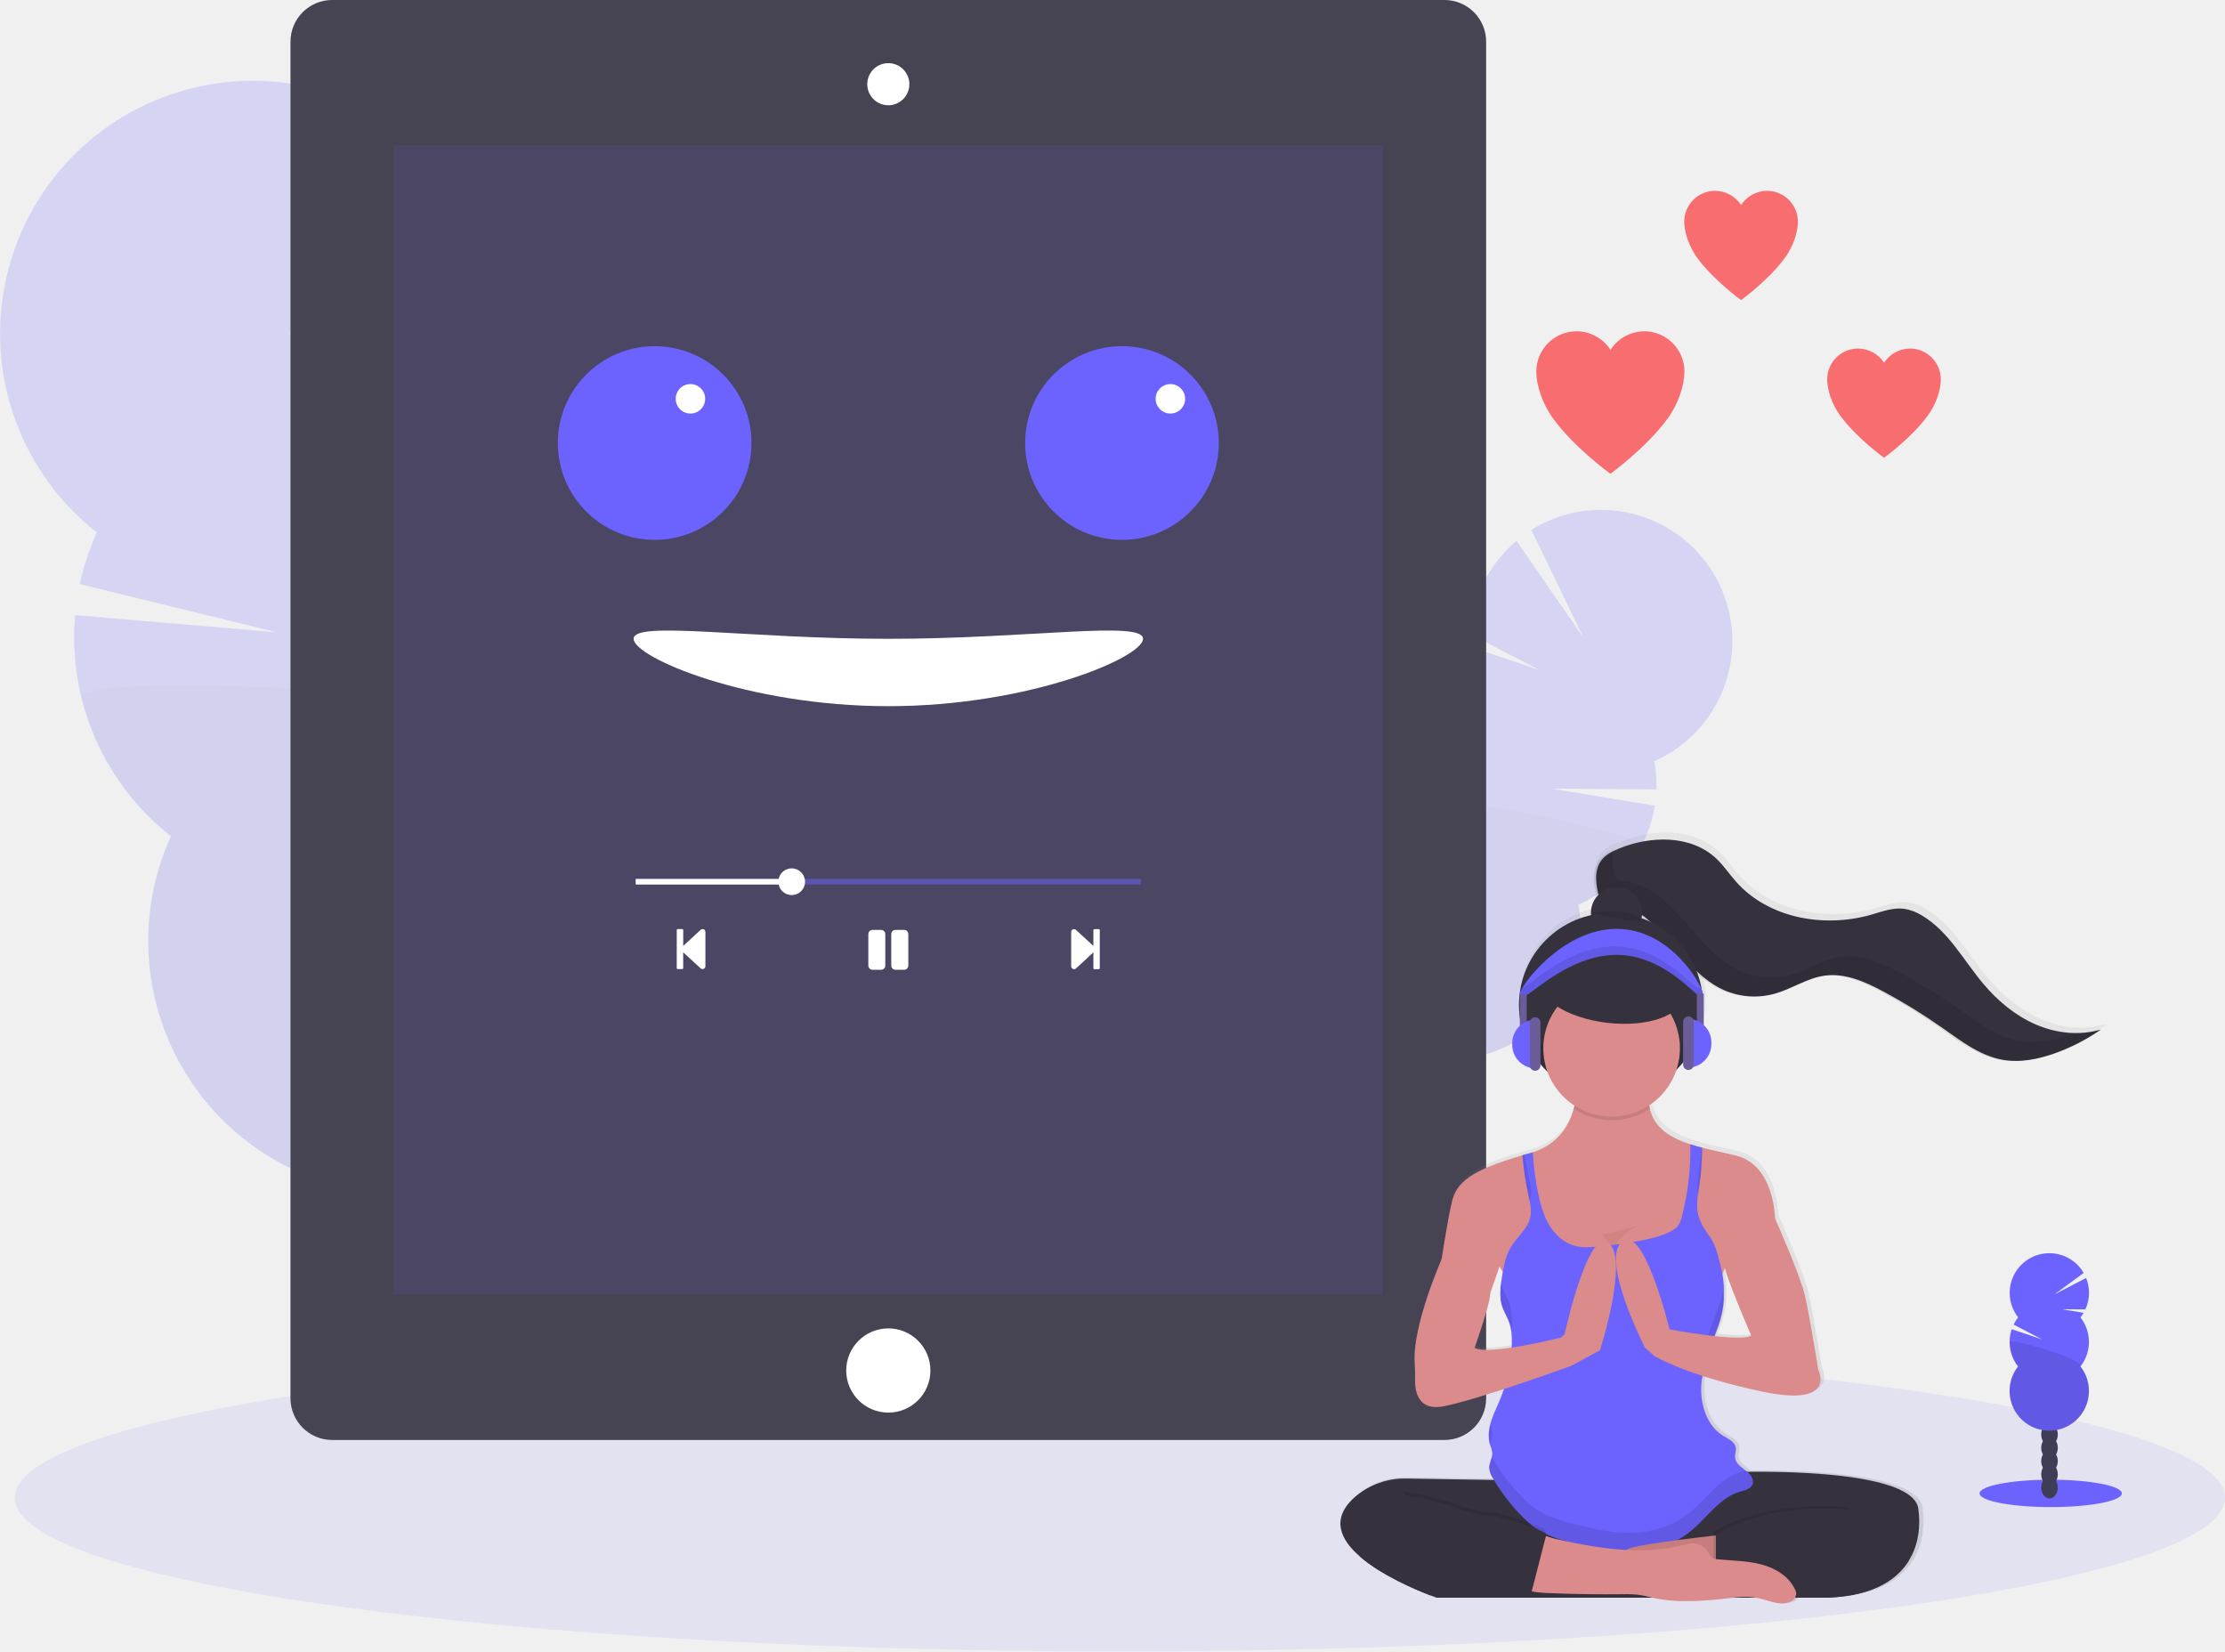
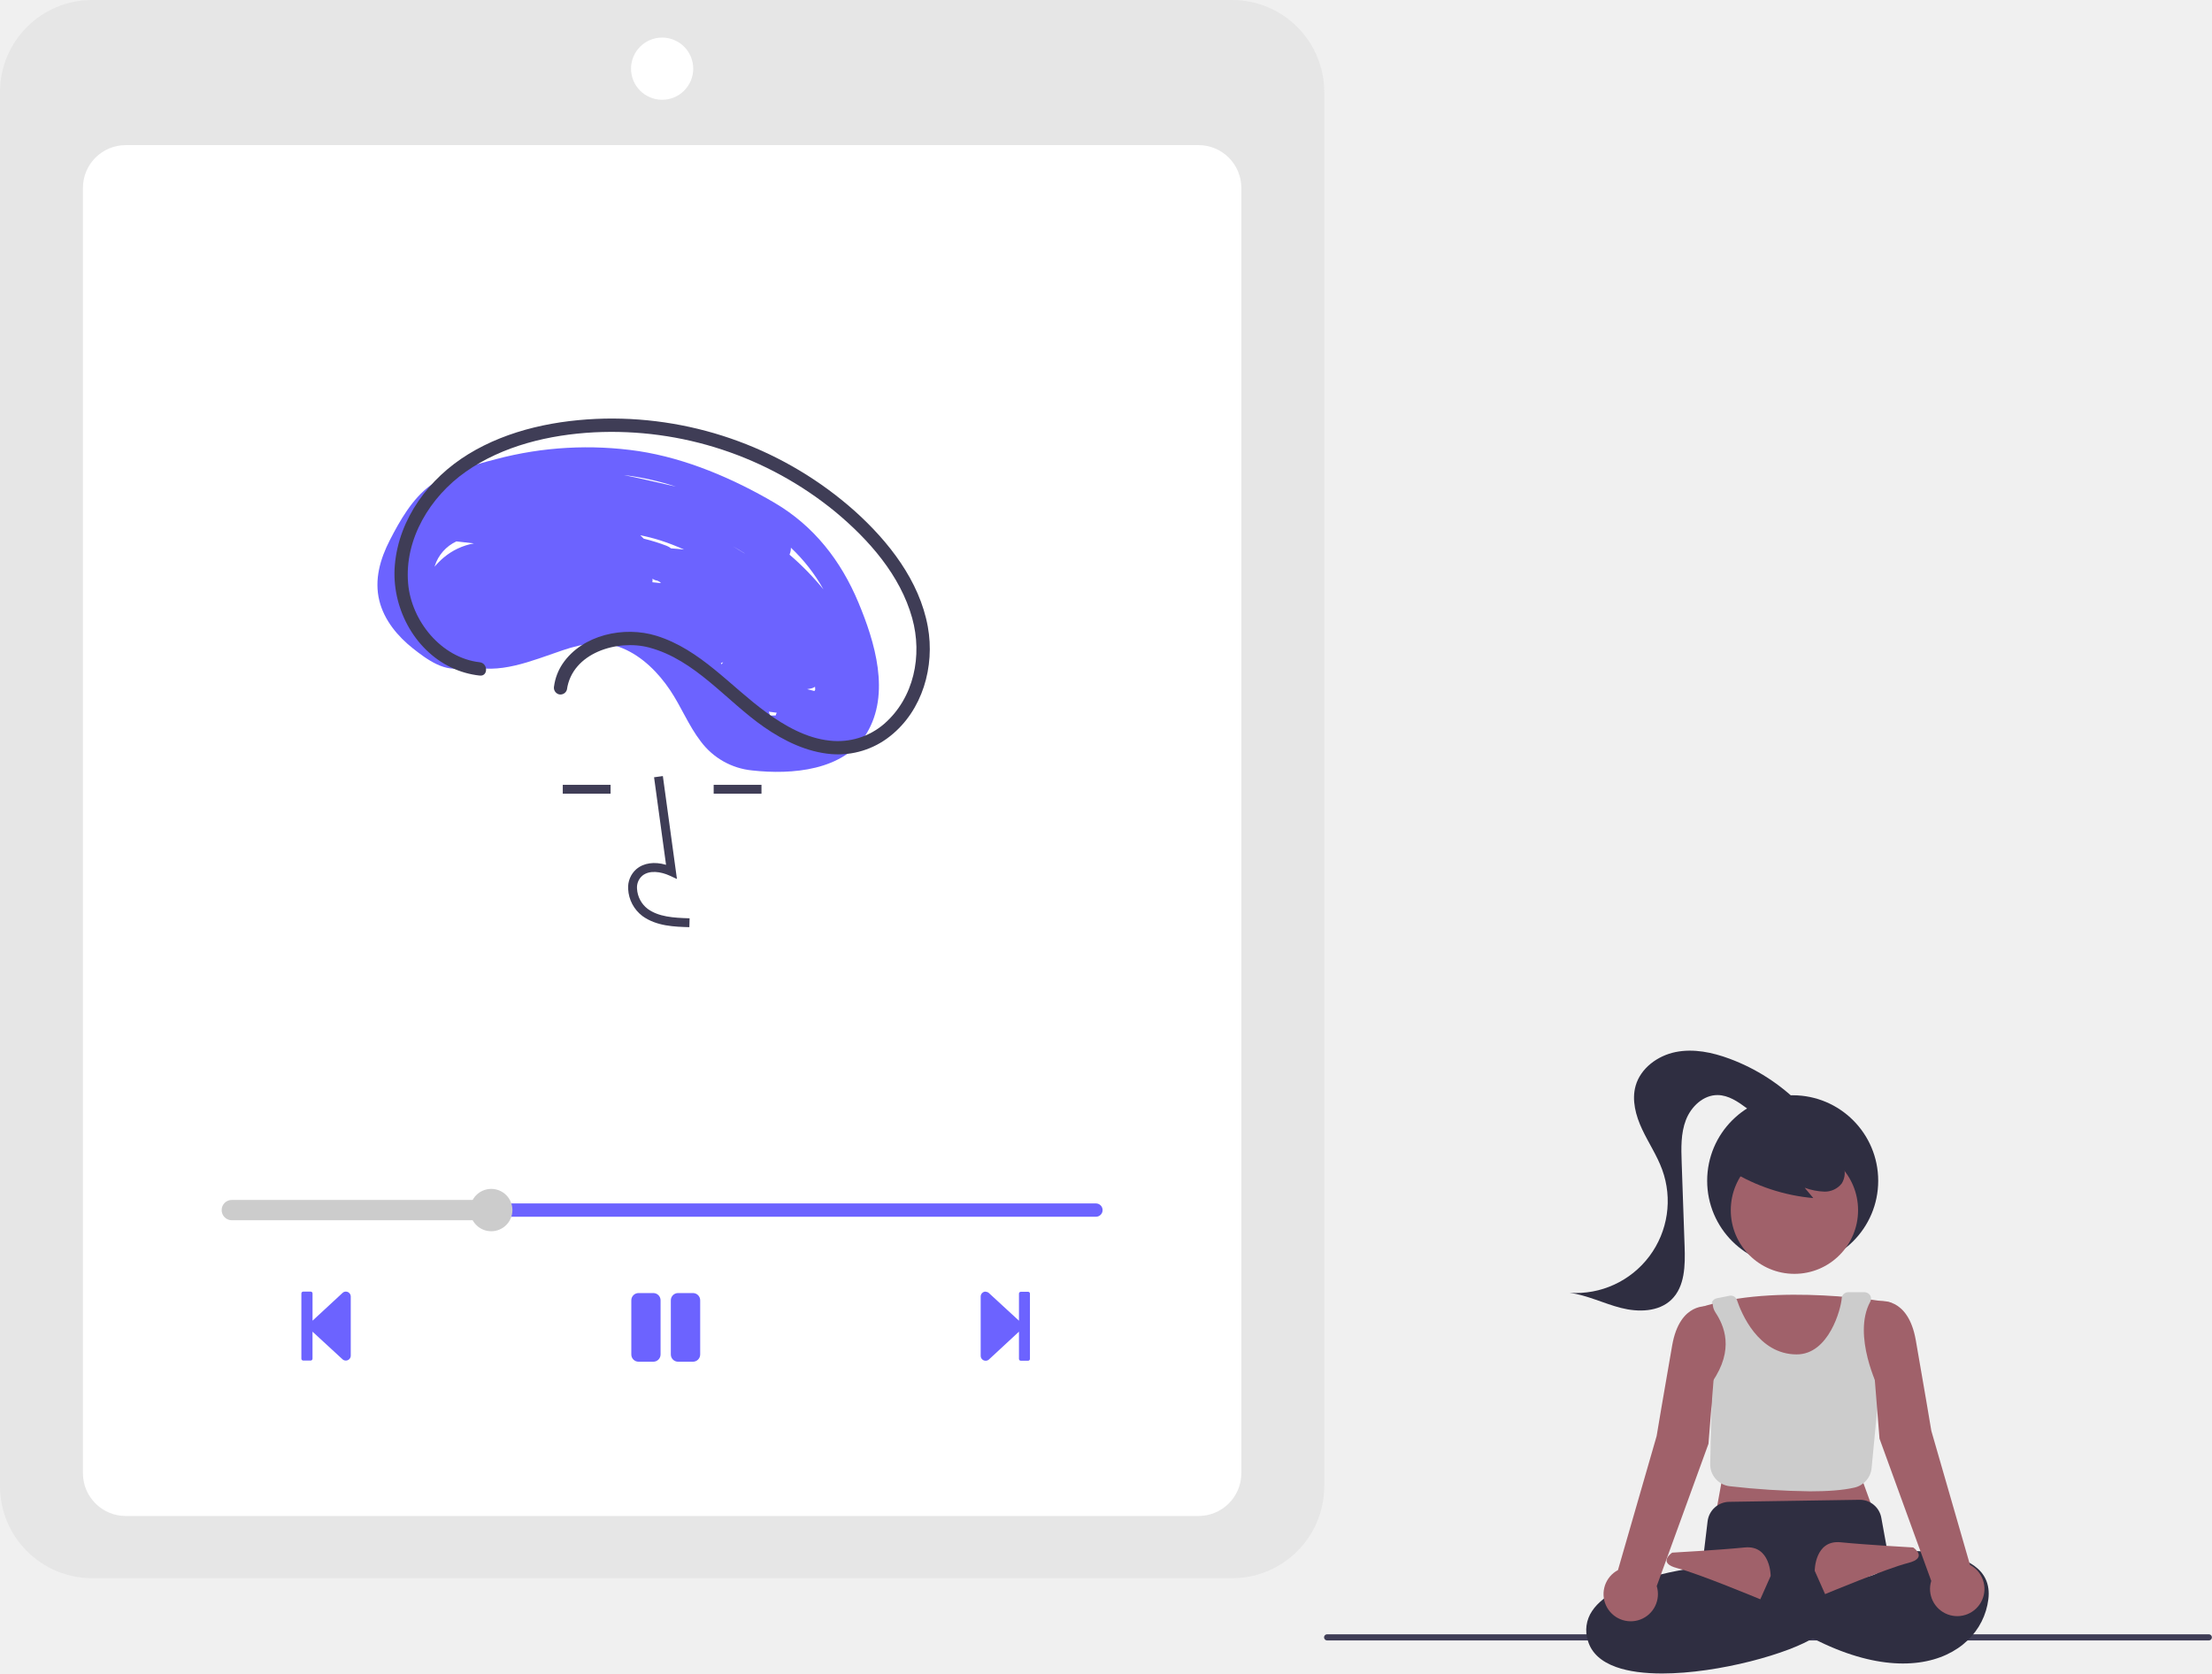
- <svg xmlns="http://www.w3.org/2000/svg" id="bea18b66-86ba-42fe-9190-76147bd64da7" data-name="Layer 1" width="1057" height="784.44" viewBox="0 0 1057 784.44">
-   <defs>
-     <linearGradient id="e9b7614d-2d40-4533-bad7-5d0811b316bd" x1="890.27" y1="819.43" x2="890.27" y2="453.22" gradientUnits="userSpaceOnUse">
-       <stop offset="0" stop-color="gray" stop-opacity="0.25" />
-       <stop offset="0.54" stop-color="gray" stop-opacity="0.12" />
-       <stop offset="1" stop-color="gray" stop-opacity="0.1" />
-     </linearGradient>
-   </defs>
-   <g opacity="0.2">
-     <path d="M719.61,602a23.27,23.27,0,0,1-2.11,3.25Q707,597.9,696.12,590.78l.47-.93a20.53,20.53,0,0,1,7.27-7.92c4-2.46,8.51-3,12.22-1s5.78,6,6,10.67A20.6,20.6,0,0,1,719.61,602Z" transform="translate(-71.5 -57.78)" fill="#3f3d56" />
-     <ellipse cx="717.85" cy="577.53" rx="17.05" ry="13.02" transform="translate(-200 883.82) rotate(-62.09)" fill="#3f3d56" />
-     <ellipse cx="727.6" cy="559.12" rx="17.05" ry="13.02" transform="translate(-178.54 882.64) rotate(-62.09)" fill="#3f3d56" />
-     <ellipse cx="737.35" cy="540.71" rx="17.05" ry="13.02" transform="translate(-157.08 881.47) rotate(-62.09)" fill="#3f3d56" />
-     <ellipse cx="747.1" cy="522.3" rx="17.05" ry="13.02" transform="translate(-135.63 880.29) rotate(-62.09)" fill="#3f3d56" />
-     <path d="M770.75,373.5a61.7,61.7,0,0,1-1-8.58L802.67,376l-32.83-17.08a62.45,62.45,0,0,1,22.08-44.23l31.81,46L799,309.49a62.37,62.37,0,1,1,58.36,109.89,62.4,62.4,0,0,1,1,13.39l-50-.4,49.28,8.12a62.37,62.37,0,0,1-36.29,47.05,62.37,62.37,0,1,1-86.65-45.89,62.39,62.39,0,0,1,36.1-68.15Z" transform="translate(-71.5 -57.78)" fill="#6c63ff" />
-     <path d="M851.14,459.71a62.14,62.14,0,0,1-29.84,27.83,62.37,62.37,0,1,1-86.65-45.89C732.23,428.36,854.42,453.52,851.14,459.71Z" transform="translate(-71.5 -57.78)" opacity="0.1" />
-   </g>
-   <g opacity="0.2">
-     <path d="M288.48,716.67a43.27,43.27,0,0,0,2.39,7.05q23.11-8.85,46.75-17c-.14-.64-.28-1.3-.44-2a39.53,39.53,0,0,0-9.83-18.22c-6.29-6.48-14.45-9.64-22.3-7.72s-13.63,8.47-16.24,17.09A39.55,39.55,0,0,0,288.48,716.67Z" transform="translate(-71.5 -57.78)" fill="#3f3d56" />
-     <ellipse cx="303.33" cy="671.75" rx="25.07" ry="32.81" transform="translate(-222.12 33.29) rotate(-13.72)" fill="#3f3d56" />
-     <ellipse cx="293.82" cy="632.78" rx="25.07" ry="32.81" transform="translate(-213.16 29.93) rotate(-13.72)" fill="#3f3d56" />
-     <ellipse cx="284.31" cy="593.82" rx="25.07" ry="32.81" transform="translate(-204.19 26.56) rotate(-13.72)" fill="#3f3d56" />
-     <ellipse cx="274.8" cy="554.86" rx="25.07" ry="32.81" transform="translate(-195.22 23.2) rotate(-13.72)" fill="#3f3d56" />
-     <path d="M300.88,266a118.65,118.65,0,0,0,5.81-15.56l-66.55,5.11,69.33-16.38a120.32,120.32,0,0,0-20.33-93L208.05,217l70.26-83.83A120.07,120.07,0,1,0,117.52,310.72a119.33,119.33,0,0,0-8.11,24.52L203,358.12,107.18,350A120.14,120.14,0,0,0,152.72,455a120.07,120.07,0,1,0,183.37-44.75A120.08,120.08,0,0,0,300.88,266Z" transform="translate(-71.5 -57.78)" fill="#6c63ff" />
-     <path d="M110.16,388.94a119.51,119.51,0,0,0,42.56,66,120.07,120.07,0,1,0,183.37-44.75C346.88,386.55,107,375.85,110.16,388.94Z" transform="translate(-71.5 -57.78)" opacity="0.1" />
-   </g>
-   <ellipse cx="532" cy="711.44" rx="525" ry="73" fill="#6c63ff" opacity="0.1" />
-   <rect x="138" width="568" height="684" rx="19.8" fill="#464353" />
-   <rect x="187" y="69" width="470" height="546" fill="#6c63ff" opacity="0.1" />
-   <circle cx="422" cy="651" r="20" fill="#fff" />
-   <circle cx="422" cy="40" r="9.5" fill="#fff" />
-   <path d="M493.5,88.78a9,9,0,1,1-9,9,9,9,0,0,1,9-9m0-1a10,10,0,1,0,10,10,10,10,0,0,0-10-10Z" transform="translate(-71.5 -57.78)" fill="#fff" />
-   <path d="M393.5,517.67V499.6h2.06v8.67l9.16-8.48a.79.79,0,0,1,.52-.19.86.86,0,0,1,.87.87V516.8a.86.86,0,0,1-.87.87.8.8,0,0,1-.54-.21l-9.14-8.41v8.62Z" transform="translate(-71.5 -57.78)" fill="#fff" />
-   <path d="M405.24,500.09a.36.36,0,0,1,.37.37V516.8a.37.37,0,0,1-.58.29l-8.3-7.63-.87-.81.88-.8,8.29-7.68a.37.37,0,0,1,.21-.08m-10.18,0v17.07H394V500.09h1.07m10.18-1a1.33,1.33,0,0,0-.86.32l-8.32,7.7V499.6a.51.51,0,0,0-.51-.51H393.5a.51.51,0,0,0-.51.51v18a.51.51,0,0,0,.51.51h2.05a.51.51,0,0,0,.51-.51v-7.46l8.32,7.66a1.32,1.32,0,0,0,.86.31,1.35,1.35,0,0,0,1.37-1.36V500.46a1.36,1.36,0,0,0-1.37-1.37Z" transform="translate(-71.5 -57.78)" fill="#fff" />
-   <path d="M591.46,517.67V509l-9.16,8.48a.82.82,0,0,1-.53.19.86.86,0,0,1-.6-.25.82.82,0,0,1-.27-.62V500.46a.87.87,0,0,1,1.42-.67l9.14,8.42V499.6h2l0,18.06,0,0Z" transform="translate(-71.5 -57.78)" fill="#fff" />
-   <path d="M581.76,500.09a.32.32,0,0,1,.21.08l8.3,7.63.87.8-.87.81-8.3,7.68a.31.31,0,0,1-.21.07.36.36,0,0,1-.37-.36V500.46a.37.37,0,0,1,.37-.37m11.26,0v17.07H592V500.09H593m-11.26-1a1.36,1.36,0,0,0-1.37,1.37V516.8a1.36,1.36,0,0,0,1.37,1.36,1.33,1.33,0,0,0,.87-.31l8.32-7.71v7.51a.51.51,0,0,0,.51.51h2a.51.51,0,0,0,.52-.51v-18a.51.51,0,0,0-.52-.51h-2a.51.51,0,0,0-.51.51v7.47l-8.32-7.66a1.34,1.34,0,0,0-.87-.32Z" transform="translate(-71.5 -57.78)" fill="#fff" />
-   <path d="M496.9,518a1.54,1.54,0,0,1-1.54-1.54V501.5A1.54,1.54,0,0,1,496.9,500H501a1.54,1.54,0,0,1,1.54,1.54v14.93A1.54,1.54,0,0,1,501,518ZM486,518a1.54,1.54,0,0,1-1.54-1.54V501.5A1.54,1.54,0,0,1,486,500h4.07a1.54,1.54,0,0,1,1.54,1.54v14.93a1.54,1.54,0,0,1-1.54,1.54Z" transform="translate(-71.5 -57.78)" fill="#fff" />
-   <path d="M501,500.46a1,1,0,0,1,1,1v14.94a1,1,0,0,1-1,1H496.9a1,1,0,0,1-1-1V501.49a1,1,0,0,1,1-1H501m-10.86,0a1,1,0,0,1,1,1v14.94a1,1,0,0,1-1,1H486a1,1,0,0,1-1-1V501.49a1,1,0,0,1,1-1h4.07m10.86-1H496.9a2,2,0,0,0-2,2v14.94a2,2,0,0,0,2,2H501a2,2,0,0,0,2-2V501.49a2,2,0,0,0-2-2Zm-10.86,0H486a2,2,0,0,0-2,2v14.94a2,2,0,0,0,2,2h4.07a2,2,0,0,0,2-2V501.49a2,2,0,0,0-2-2Z" transform="translate(-71.5 -57.78)" fill="#fff" />
-   <rect x="302" y="417.49" width="240" height="2.67" fill="#6c63ff" opacity="0.5" />
-   <path d="M447.61,482.44a5.84,5.84,0,1,1,5.83-5.84A5.84,5.84,0,0,1,447.61,482.44Z" transform="translate(-71.5 -57.78)" fill="#fff" />
-   <path d="M447.61,471.27a5.34,5.34,0,1,1-5.33,5.33,5.33,5.33,0,0,1,5.33-5.33m0-1a6.34,6.34,0,1,0,6.33,6.33,6.33,6.33,0,0,0-6.33-6.33Z" transform="translate(-71.5 -57.78)" fill="#fff" />
-   <rect x="302.5" y="417.99" width="73.11" height="1.67" fill="#fff" />
-   <path d="M446.61,476.27v.67H374.5v-.67h72.11m1-1H373.5v2.67h74.11v-2.67Z" transform="translate(-71.5 -57.78)" fill="#fff" />
-   <circle cx="311" cy="210.44" r="46" fill="#6c63ff" />
-   <circle cx="533" cy="210.44" r="46" fill="#6c63ff" />
-   <circle cx="328" cy="189.44" r="7" fill="#fff" />
-   <circle cx="556" cy="189.44" r="7" fill="#fff" />
-   <path d="M614.5,361.22c0,8.83-54.17,32-121,32s-121-23.17-121-32,54.17,0,121,0S614.5,352.38,614.5,361.22Z" transform="translate(-71.5 -57.78)" fill="#fff" />
-   <path d="M852.81,215.15h-.17a19.23,19.23,0,0,0-16.07,8.8,19.25,19.25,0,0,0-16.07-8.8h-.17a19.12,19.12,0,0,0-19,19.12c0,6.26,2.74,15.14,8.09,22.45,10.18,13.92,27.1,26.1,27.1,26.1s16.92-12.18,27.1-26.1c5.35-7.31,8.09-16.19,8.09-22.45A19.13,19.13,0,0,0,852.81,215.15Z" transform="translate(-71.5 -57.78)" fill="#f86d70" />
-   <path d="M911.07,148.42h-.13a14.78,14.78,0,0,0-12.33,6.75,14.78,14.78,0,0,0-12.33-6.75h-.13a14.68,14.68,0,0,0-14.54,14.67c0,4.8,2.11,11.62,6.21,17.22,7.81,10.68,20.79,20,20.79,20s13-9.35,20.79-20c4.1-5.6,6.2-12.42,6.2-17.22A14.68,14.68,0,0,0,911.07,148.42Z" transform="translate(-71.5 -57.78)" fill="#f86d70" />
-   <path d="M979,223.34h-.13a14.76,14.76,0,0,0-12.32,6.75,14.79,14.79,0,0,0-12.33-6.75h-.13A14.68,14.68,0,0,0,939.51,238c0,4.8,2.1,11.61,6.2,17.22,7.82,10.68,20.8,20,20.8,20s13-9.35,20.79-20c4.1-5.61,6.2-12.42,6.2-17.22A14.68,14.68,0,0,0,979,223.34Z" transform="translate(-71.5 -57.78)" fill="#f86d70" />
-   <path d="M1070.33,544.82l.79-.54a40.58,40.58,0,0,1-11.26,1.7,49.32,49.32,0,0,1-18.82-4.1c-9.79-4.23-18.19-11.28-25.06-19.45-9.5-11.3-16.68-25.22-29.35-32.77a22.81,22.81,0,0,0-8.57-3.24c-5.36-.69-10.63,1.35-15.83,2.84-22.47,6.46-49.08,1.73-64.58-15.8-3.28-3.7-6-7.88-9.64-11.26-12-11.2-31.16-10.91-46.34-4.69-.92.37-1.83.78-2.72,1.22a6.23,6.23,0,0,1,.15-.62,17.45,17.45,0,0,0-7.14,5.14c-2.82,3.77-2.82,8.66-2.07,13.11a13.92,13.92,0,0,0,1.14,4.15,12.25,12.25,0,0,0-2.89,7.91c0,.36,0,.71.05,1.06A44.12,44.12,0,0,0,794,527.59c0-.1,0-.2,0-.29a44.91,44.91,0,0,0-.25,4.67c0,.1,0,.2,0,.3s0,.19,0,.29a44,44,0,0,0,13.61,31.88,32.81,32.81,0,0,0,13,16.37c-.12.5-.24,1-.38,1.51-2.27,8.24-7.57,16.94-19.46,20.8-.5.17-1,.32-1.54.47l-2.46.69-1,.3c-24.58,7.13-31.61,12.89-33.84,22.39-1.84,7.82-4,21.8-4.89,27.4-1.78,4.12-13.88,32.75-12.92,49.3.16,2.85.24,5.7.19,8.56-.11,5.79,1.55,15.12,13.83,12.66,7-1.4,18-4.75,28.84-8.28q-.95,2.91-2.14,5.73c-1.61,3.81-3.56,7.78-4.57,11.78h0l0,.11-.12.49c0,.1,0,.19,0,.29s-.07.34-.11.51,0,.09,0,.14a1.29,1.29,0,0,1,0,.19c0,.22-.07.43-.1.65s-.08.57-.11.86h0c0,.18,0,.36,0,.54a2.46,2.46,0,0,1,0,.26s0,.06,0,.08v.09c0,.15,0,.31,0,.46s0,.18,0,.26,0,.27,0,.41a2.71,2.71,0,0,1,0,.29c0,.26,0,.52.05.78,0,0,0,.07,0,.1s0,.33.06.49,0,.26,0,.39,0,.12,0,.18l.09.46c0,.11,0,.23.07.34l.12.47v0h0c0,.15.08.29.13.44a16.27,16.27,0,0,1,1.06,3.72,6.52,6.52,0,0,1-.23,2.11h0l-.15.54a.56.56,0,0,1,0,.12c-.11.38-.24.76-.37,1.14-.07.21-.14.42-.2.63,0,.06,0,.12-.07.19v0l-.06.2-.06.21,0,.09-.15.61c0,.06,0,.11,0,.18h0a1.85,1.85,0,0,0,0,.23l0,.15a2.89,2.89,0,0,0,0,.29v0a1.11,1.11,0,0,1,0,.19v.09a4.7,4.7,0,0,0,0,.53,10.23,10.23,0,0,0,1.67,4.55c.19.33.4.65.59,1l-42-.69a36.2,36.2,0,0,0-24.25,8.62c-12.07,10.4-7.42,20.54,2.16,28.83,10.4,9,26.62,15.85,33.46,18.48,2,.79,3.22,1.2,3.22,1.2h103l1.53.35a71,71,0,0,0,14.27,1.23,149.08,149.08,0,0,0,17.42-1c1.74-.2,3.5-.43,5.26-.62H907.2l1,.19c5.11,1.09,10.45,3.9,15.24,1.81a5.5,5.5,0,0,0,2.44-2h12.29c22.77,0,35.84-7.53,42.21-17.87,4.57-7.41,5.69-16.26,4.47-24.8-2.48-17.37-63.41-17.89-81.75-17.65-.26-.24-.53-.46-.8-.67l0,0c-2.11-1.66-4.66-3.39-4.93-6.08-.15-1.61.59-3.22.34-4.82-.45-2.78-3.52-4.13-5.91-5.6-8.17-5-11.34-15.61-10.54-25.15.06-.61.12-1.23.2-1.84h0c.06-.48.14-.95.21-1.42a1.87,1.87,0,0,1,0-.25s0-.06,0-.09a279.81,279.81,0,0,0,28.46,7.47c36.18,7.6,26.84-10.53,26.84-10.53s-4.08-25.72-6.42-35.66-14-36.24-14-36.24l-.3-.69c-.09-3.23-1.35-25.67-18.66-30-5.16-1.3-10.72-2.38-16.07-3.76l-.38-.11c-1.79-.46-3.55-1-5.26-1.52-9.48-3.07-17.36-7.75-19.49-17.19-.11-.51-.21-1-.29-1.57a32.78,32.78,0,0,0,13-17,44,44,0,0,0,12.74-31,2.71,2.71,0,0,0,0-.29c0-.1,0-.2,0-.3a42.31,42.31,0,0,0-.25-4.67l0,.29a44,44,0,0,0-2.24-9.77,46,46,0,0,0,11.16,7.44A36,36,0,0,0,906,528.44a35.5,35.5,0,0,0,10.2-1.32c8.13-2.31,15.41-7.47,23.78-8.64a28.71,28.71,0,0,1,3.19-.24c8.33.17,16.47,3.93,23.93,8a276.12,276.12,0,0,1,28.06,17.36c8.87,6.25,17.81,13.22,28.47,15.22a36.27,36.27,0,0,0,7.2.59,55.9,55.9,0,0,0,19.63-3.76,93.25,93.25,0,0,0,21.79-11.32C1071.64,544.48,1071,544.66,1070.33,544.82Zm-216-53.16c-.63-.26-1.28-.51-1.93-.74q.08-.39.12-.78C853.13,490.63,853.73,491.14,854.32,491.66ZM772.41,696.83s7.37-20.61,7.41-25.74L784.38,658l1.69,2.7c-.15.9-.29,1.8-.43,2.7s-.26,1.68-.37,2.52h0c-.12.86-.22,1.71-.29,2.57v0c0,.24,0,.48-.05.72,0,.06,0,.13,0,.19l0,.62c0,.09,0,.19,0,.28s0,.31,0,.46v.32c0,.24,0,.47,0,.7a2.09,2.09,0,0,0,0,.25c0,.11,0,.23,0,.35,0,.33.05.66.08,1,0,0,0,0,0,.06s0,.1,0,.14a1,1,0,0,1,0,.17c0,.35.1.7.17,1s.16.73.25,1.1l0,.11c.88,3.25,2.81,6.11,3.86,9.31v0c.09.29.18.59.26.88l.09.36.15.62.09.45.12.66c0,.09,0,.18,0,.27,0,.32.09.64.13.95v0a39.28,39.28,0,0,1,.2,5.53c0,.57,0,1.13-.06,1.7C782.38,698,775,698.46,772.41,696.83Zm119.82-38.27c1.83,7.61,12.64,32.42,12.64,32.42-2,1.51-9.48,1.18-17.38.32.15-.38.29-.75.43-1.13l.22-.6.39-1c.24-.67.49-1.33.73-2l.45-1.32c0-.05,0-.11,0-.17.15-.46.29-.92.42-1.39.06-.18.11-.37.16-.56l0-.06.23-.89c0-.15.07-.29.11-.44l.18-.76c0-.11,0-.22.07-.34a2,2,0,0,0,0-.24c0-.13.06-.26.08-.38.07-.31.13-.63.18-.94a2.74,2.74,0,0,0,0-.28,1,1,0,0,0,0-.17c0-.22.08-.45.11-.68q.15-1,.27-1.95c0-.13,0-.26,0-.4a5.42,5.42,0,0,0,.06-.58c0-.18,0-.36,0-.54l0-.41c0-.24,0-.48.05-.72s0-.32,0-.48a.92.92,0,0,0,0-.16v0c0-.6,0-1.2,0-1.8v-.67c0-.21,0-.43,0-.64v0c0-.28,0-.55,0-.83a.25.25,0,0,0,0-.08c0-.19,0-.39,0-.58,0,0,0,0,0-.08s0-.16,0-.24c0-.48-.06-1-.1-1.45,0-.16,0-.32,0-.48a44.78,44.78,0,0,0-.64-4.44Z" transform="translate(-71.5 -57.78)" fill="url(#e9b7614d-2d40-4533-bad7-5d0811b316bd)" />
-   <path d="M914.73,636.84l-23.17,21.43-1.72,4.49-1.17,3-97.9,4.64-5.26-8.34-1.69-2.67-4.63,13.32L756,658.27s2.89-19.69,5.21-29.54c2.21-9.41,9.19-15.12,33.6-22.18l1-.31,2.44-.68c.52-.14,1-.29,1.53-.46,11.8-3.83,17.06-12.45,19.31-20.61a47.74,47.74,0,0,0,1.17-18.32s35.63-11.29,34.47,11.3a25.47,25.47,0,0,0,.52,6.88c2.12,9.35,9.94,14,19.35,17q2.55.82,5.22,1.51l.38.1c5.31,1.37,10.83,2.45,16,3.73C914.73,611.35,914.73,636.84,914.73,636.84Z" transform="translate(-71.5 -57.78)" fill="#db8b8b" />
-   <path d="M832.22,466.5c2.06-2.75,5.28-4.38,8.47-5.68,15.08-6.16,34.09-6.45,46,4.65,3.59,3.34,6.31,7.49,9.57,11.16,15.39,17.37,41.8,22.05,64.11,15.65,5.16-1.48,10.4-3.5,15.72-2.81a22.5,22.5,0,0,1,8.5,3.21c12.58,7.48,19.71,21.27,29.14,32.47,6.81,8.09,15.16,15.07,24.88,19.27s20.88,5.44,31,2.38A92.85,92.85,0,0,1,1048,558c-8.14,2.94-17,4.73-25.47,3.13-10.59-2-19.46-8.89-28.27-15.08a273.43,273.43,0,0,0-27.85-17.19c-8.69-4.68-18.3-9-28.08-7.64-8.31,1.15-15.53,6.27-23.61,8.55A36,36,0,0,1,890.29,528c-20.67-9.4-30.13-37.12-52.26-42.23-5.66-1.3-6.7.7-7.86-6.23C829.42,475.08,829.41,470.25,832.22,466.5Z" transform="translate(-71.5 -57.78)" fill="#35323e" />
-   <path d="M1055.82,549c-8.14,2.94-17,4.73-25.47,3.13-10.59-2-19.46-8.88-28.27-15.08a273.43,273.43,0,0,0-27.85-17.19c-8.69-4.68-18.3-9-28.08-7.64-8.31,1.15-15.53,6.27-23.61,8.56A36,36,0,0,1,898.11,519c-20.67-9.4-30.13-37.12-52.26-42.22-5.66-1.31-6.7.69-7.87-6.24a21.15,21.15,0,0,1,.16-9.1,17.33,17.33,0,0,0-7.08,5.1c-2.81,3.74-2.8,8.57-2,13,1.17,6.93,2.2,4.93,7.86,6.23,22.13,5.11,31.59,32.83,52.26,42.23a36,36,0,0,0,24.43,1.84c8.08-2.28,15.3-7.4,23.61-8.55,9.78-1.36,19.39,3,28.08,7.64a274.67,274.67,0,0,1,27.86,17.19c8.81,6.19,17.68,13.1,28.26,15.08,8.51,1.6,17.33-.19,25.47-3.13a92.85,92.85,0,0,0,21.64-11.22,40.51,40.51,0,0,1-11.2,1.68Z" transform="translate(-71.5 -57.78)" opacity="0.1" />
-   <circle cx="765.32" cy="477.4" r="43.73" fill="#35323e" />
-   <path d="M836.82,569.07A43.74,43.74,0,0,1,793.34,530a44.29,44.29,0,0,0-.25,4.63,43.74,43.74,0,1,0,87.47,0,44.29,44.29,0,0,0-.25-4.63A43.74,43.74,0,0,1,836.82,569.07Z" transform="translate(-71.5 -57.78)" opacity="0.1" />
-   <path d="M855.3,584.35a32.47,32.47,0,0,1-36.16.14,47.74,47.74,0,0,0,1.17-18.32s35.63-11.29,34.47,11.3A25.47,25.47,0,0,0,855.3,584.35Z" transform="translate(-71.5 -57.78)" opacity="0.1" />
-   <circle cx="765.61" cy="497.96" r="32.44" fill="#db8b8b" />
-   <path d="M832.59,644.26a25,25,0,0,1,4,5.66c1.69,3.32,2.62,7.35,1.11,10.77a15.32,15.32,0,0,1,2.18-12.57A23.47,23.47,0,0,1,850,640" transform="translate(-71.5 -57.78)" opacity="0.05" />
-   <path d="M978.35,799c-6.32,10.24-19.29,17.71-41.89,17.71H754s-1.19-.41-3.19-1.19c-6.79-2.61-22.89-9.39-33.22-18.32-9.5-8.21-14.13-18.25-2.14-28.57a36,36,0,0,1,24.07-8.53l61.4,1L896.49,757s83.41-2.9,86.31,17.37C984,782.88,982.89,791.65,978.35,799Z" transform="translate(-71.5 -57.78)" fill="#35323e" />
-   <path d="M904,763c-1,2.18-3.7,2.7-6,3.37-9.46,2.77-15.3,12-22.84,18.31a43.66,43.66,0,0,1-12.77,7.45c-10.56,4-22.33,3.63-33.3,1.07s-23.45-4.72-31.7-12.4a91,91,0,0,1-16.77-21,10,10,0,0,1-1.66-4.51,4.52,4.52,0,0,1,0-.52,1.53,1.53,0,0,1,0-.3,1.43,1.43,0,0,1,0-.29c0-.13,0-.26.07-.38a3,3,0,0,1,.1-.43c0-.15.07-.29.11-.44s.09-.28.13-.42c.2-.66.44-1.3.64-2,.07-.22.13-.44.18-.65h0a6.4,6.4,0,0,0,.23-2.09,16.82,16.82,0,0,0-1.05-3.69c0-.14-.09-.29-.13-.43s-.09-.33-.13-.49c-.07-.32-.14-.64-.2-1s-.09-.65-.12-1a14.41,14.41,0,0,1-.07-1.46c0-.27,0-.54,0-.8a.14.14,0,0,1,0-.09c0-.27,0-.53.05-.79.06-.56.14-1.13.25-1.69,0-.31.11-.61.18-.93q.06-.22.12-.48a.45.45,0,0,1,0-.11h0c1-4,2.94-7.89,4.54-11.68a74.36,74.36,0,0,0,5.83-27,38.43,38.43,0,0,0-.2-5.47v0c0-.2-.05-.39-.07-.59s-.09-.64-.16-1-.13-.7-.21-1-.11-.44-.18-.66-.16-.58-.25-.87c-1-3.18-3-6-3.85-9.26q-.15-.6-.27-1.2c-.07-.35-.13-.69-.17-1,0-.12,0-.24,0-.37-.06-.52-.09-1-.1-1.57,0-.23,0-.45,0-.69s0-.52,0-.78,0-.71.05-1.07,0-.48,0-.72c0-.44.08-.87.14-1.29s.1-.86.16-1.29c.11-.83.24-1.67.37-2.5s.28-1.79.43-2.68c.7-4.09,1.63-8.17,3.73-11.72,3.08-5.19,8.59-9.2,9.54-15.16a19.54,19.54,0,0,0-.55-7.12c-.12-.52-.23-1-.34-1.55a151.88,151.88,0,0,1-3.06-20l1-.31,2.44-.68c.52-.14,1-.29,1.53-.46a126.55,126.55,0,0,0,2.65,20c1.1,5.14,2.55,10.3,5.3,14.8s6.92,8.3,12,9.65c3.37.9,6.94.68,10.42.38,7-.61,13.95-1.57,20.84-2.86,5-1,10.07-2.09,14.55-4.54a10,10,0,0,0,3.11-2.39,11.87,11.87,0,0,0,1.95-4.57,125.87,125.87,0,0,0,4-34.24q2.55.82,5.22,1.51l.38.1c0,1.89-.09,3.77-.18,5.65-.05,1.14-.12,2.28-.19,3.43,0,.64-.09,1.29-.15,1.93,0,.46-.09.93-.13,1.39,0,.14,0,.28-.05.42-.06.56-.12,1.12-.19,1.67-.09.75-.2,1.5-.31,2.25l-.15,1c-.21,1.44-.43,2.89-.61,4.34h0a41.69,41.69,0,0,0-.37,6.5c.16,4.74,2.82,9.42,5.66,13.22,3.41,4.57,4.3,9.66,5.67,15.19.22.91.42,1.83.59,2.75.28,1.46.49,2.93.63,4.4,0,.28,0,.56.07.84s0,.42,0,.62,0,.46,0,.69,0,.48,0,.73,0,.55,0,.82c0,.77,0,1.55,0,2.32,0,.27,0,.56,0,.84v.15c0,.23,0,.46,0,.7s0,.59-.07.9,0,.36,0,.53l-.06.58c0,.29-.07.59-.11.88s-.09.71-.14,1.06-.11.71-.17,1.06c-.11.66-.24,1.33-.39,2-.18.83-.38,1.65-.61,2.47-.06.25-.13.49-.2.73-.26.9-.55,1.79-.87,2.68-1.13,3.13-2.35,6.26-3.5,9.4-.19.52-.38,1-.56,1.57s-.37,1-.54,1.55v0c-.18.53-.35,1.06-.53,1.58s-.33,1-.49,1.58c-.33,1.08-.63,2.16-.91,3.25-.08.32-.17.64-.24,1,0,.14-.07.3-.1.44s-.07.29-.1.44c-.15.68-.29,1.36-.42,2.05l-.15.86c-.09.57-.17,1.13-.25,1.69h0c-.08.6-.14,1.22-.2,1.83-.8,9.45,2.35,20,10.46,24.92,2.38,1.45,5.42,2.79,5.87,5.54.25,1.59-.49,3.18-.33,4.78.26,2.66,2.79,4.38,4.89,6h0C903,757.9,905,760.56,904,763Z" transform="translate(-71.5 -57.78)" fill="#6c63ff" />
-   <g opacity="0.1">
-     <path d="M880,705.71a33.74,33.74,0,0,0,.19,7.44c1.12-8.77,4.8-17,7.8-25.4a47.39,47.39,0,0,0,2.53-20.59,46.8,46.8,0,0,1-2.53,11.32C884.73,687.41,880.75,696.25,880,705.71Z" transform="translate(-71.5 -57.78)" />
-     <path d="M880.25,603c0,1.89-.09,3.77-.18,5.65-.05,1.14-.11,2.28-.19,3.43,0,.64-.09,1.29-.15,1.93,0,.46-.09.93-.13,1.39,0,.14,0,.28-.05.42-.06.56-.12,1.12-.19,1.67-.09.75-.2,1.5-.31,2.25l-.15,1c-.21,1.44-.43,2.89-.61,4.34a14.52,14.52,0,0,1-.37-2.77c-.16-4.73.85-9.41,1.44-14.12.22-1.76.39-3.54.51-5.32Z" transform="translate(-71.5 -57.78)" />
-     <path d="M788.74,686.56a21,21,0,0,1,.87,4.15c.1-1.26.17-2.53.2-3.79a28.6,28.6,0,0,0-1.07-9.63c-1-3.18-3-6-3.85-9.25-.06-.26-.13-.51-.18-.76a25.2,25.2,0,0,0,.18,10C785.77,680.53,787.7,683.38,788.74,686.56Z" transform="translate(-71.5 -57.78)" />
-     <path d="M900.85,756.26h0c-.93.34-1.93.59-2.85.86-9.46,2.77-15.3,12-22.84,18.31a43.69,43.69,0,0,1-12.77,7.46c-10.56,3.94-22.33,3.62-33.3,1.06s-23.45-4.72-31.7-12.39a91.55,91.55,0,0,1-16.77-21l-.35-.62c-.45,1.79-1.36,3.54-1.3,5.38a9.89,9.89,0,0,0,1.65,4.51,91.28,91.28,0,0,0,16.77,21c8.25,7.68,20.73,9.84,31.7,12.4s22.74,2.88,33.3-1.07a43.44,43.44,0,0,0,12.77-7.45c7.54-6.35,13.38-15.54,22.84-18.31,2.28-.67,5-1.19,6-3.37C905,760.56,903,757.91,900.85,756.26Z" transform="translate(-71.5 -57.78)" />
-     <path d="M780.48,738.54a15.86,15.86,0,0,0-1-3.64,16.81,16.81,0,0,0-.14,8.79C779.79,742,780.6,740.3,780.48,738.54Z" transform="translate(-71.5 -57.78)" />
-     <path d="M798.78,626a12.54,12.54,0,0,1-.55,2.15c-.12-.52-.23-1-.34-1.55a151.88,151.88,0,0,1-3.06-20l1-.31q.81,5.57,2,11C798.52,620.14,799.24,623.07,798.78,626Z" transform="translate(-71.5 -57.78)" />
-   </g>
-   <path d="M763.26,650.45l-6.66,4.93S742.52,687,743.55,704.73c.16,2.82.24,5.65.19,8.48-.11,5.74,1.54,15,13.73,12.55,17.37-3.48,60.24-19.12,60.24-19.12l-2.9-13.9S778.32,702,772,698c0,0,8.4-23.46,7.24-26.35S763.26,650.45,763.26,650.45Z" transform="translate(-71.5 -57.78)" fill="#db8b8b" />
-   <path d="M911,627.86l4,9.27s11.59,26.07,13.9,35.91,6.38,35.34,6.38,35.34,9.26,18-26.65,10.42-51-16.79-51-16.79l7-12.75s34.17,6.37,38.81,2.9c0,0-13.9-31.86-12.75-34.18S911,627.86,911,627.86Z" transform="translate(-71.5 -57.78)" fill="#db8b8b" />
-   <path d="M809,696.79l5.79-5.21s11-51,20.86-43.44-4.06,51-4.06,51l-13.9,7.53Z" transform="translate(-71.5 -57.78)" fill="#db8b8b" />
-   <path d="M868.1,693.32l-3.47-4.06s-12.17-50.39-22.59-41.7S853,698,853,698l4.64,4.06,9.26-2.32Z" transform="translate(-71.5 -57.78)" fill="#db8b8b" />
-   <path d="M891.85,786.58s-43.51,4.54-47.24,7.19-1.41,18.87-1.41,18.87l57.34-3.47Z" transform="translate(-71.5 -57.78)" fill="#db8b8b" />
-   <path d="M891.85,786.58s-43.51,4.54-47.24,7.19-1.41,18.87-1.41,18.87l57.34-3.47Z" transform="translate(-71.5 -57.78)" opacity="0.1" />
-   <path d="M966.29,799.61c-6.32,10.24-8.39,15.93-31,15.93H885.48V785.42l6.37-3.48c27.23-12.16,57.35-8.11,57.35-8.11Z" transform="translate(-71.5 -57.78)" opacity="0.1" />
-   <path d="M978.35,799c-6.32,10.24-19.29,17.71-41.89,17.71H886.64V786.58L893,783.1c27.23-12.16,57.35-8.11,57.35-8.11Z" transform="translate(-71.5 -57.78)" fill="#35323e" />
-   <path d="M870.82,791.77c2-.52,4.15-1.13,6.23-.8a8.84,8.84,0,0,1,6,4.32,7.71,7.71,0,0,0,1.74,2.38,5.53,5.53,0,0,0,2.84.81c6.85.65,13.83.64,20.49,2.39s13.19,5.62,16.09,11.87a5.27,5.27,0,0,1,.6,2.29,4.54,4.54,0,0,1-3,3.65c-4.75,2.07-10.06-.71-15.13-1.8-5.72-1.23-11.64-.23-17.46.43a149,149,0,0,1-17.29,1A70.78,70.78,0,0,1,857.78,817c-2.61-.55-5.18-1.32-7.82-1.67a53.27,53.27,0,0,0-7.58-.28q-17.57.2-35.1-.53c-3.71-.15-7.49-.34-10.94-1.7a3.46,3.46,0,0,1-1.86-1.34,3.51,3.51,0,0,1-.37-1.63,33.11,33.11,0,0,1,3.32-16.4c.81-1.67,2.4-5.55,4.2-6.37s6.54,1.17,8.55,1.62c12.79,2.9,25.8,5.39,39,5.48A86.49,86.49,0,0,0,870.82,791.77Z" transform="translate(-71.5 -57.78)" fill="#db8b8b" />
-   <path d="M806.12,784.84,798.38,815l-47.58-1.19c-6.79-2.61,10.33-9.87,0-18.79L738.35,766.3s15.64,2.32,26.07,6.38,16.8,3.47,16.8,3.47S803.81,781.94,806.12,784.84Z" transform="translate(-71.5 -57.78)" opacity="0.1" />
-   <path d="M806.12,786.58l-7.74,30.12-47.58-1.19c-6.79-2.61-22.89-9.39-33.22-18.32L738.35,768s15.64,2.32,26.07,6.37,16.8,3.48,16.8,3.48S803.81,783.68,806.12,786.58Z" transform="translate(-71.5 -57.78)" fill="#35323e" />
-   <ellipse cx="836.88" cy="526.93" rx="16.8" ry="34.7" transform="translate(143.49 1238.08) rotate(-83.23)" fill="#35323e" />
-   <circle cx="767.93" cy="433.67" r="12.16" fill="#35323e" />
-   <path d="M827.27,491.45s15.25-2.94,22.68,2S827.27,491.45,827.27,491.45Z" transform="translate(-71.5 -57.78)" opacity="0.1" />
-   <path d="M880.5,529.87c0,1-.67,2.17-3,.13-5.88-5.13-19.41-18.65-38-18.65-19.38,0-35.09,13.87-42,18.65-2.34,1.62-4,.74-4-.13,0-3.41,20-30.87,46-30.87S880.5,526.46,880.5,529.87Z" transform="translate(-71.5 -57.78)" fill="#6c63ff" />
-   <path d="M879.36,526.59c-.3.65-1.12.93-2.86-.59-5.88-5.13-19.41-18.65-38-18.65-19.38,0-35.09,13.87-42,18.65a5.25,5.25,0,0,1-1.63.79,8.3,8.3,0,0,0-1.37,3.08c0,.87,1.66,1.75,4,.13,6.91-4.78,22.62-18.65,42-18.65,18.59,0,32.12,13.52,38,18.65,2.33,2,3,.84,3-.13A10.18,10.18,0,0,0,879.36,526.59Z" transform="translate(-71.5 -57.78)" opacity="0.1" />
-   <rect x="806.11" y="471.96" width="3.27" height="18.51" fill="#6a5c99" />
-   <path d="M801.75,483.93h0A11.25,11.25,0,0,1,813,495.18v.73a11.25,11.25,0,0,1-11.25,11.25h0a0,0,0,0,1,0,0V483.93A0,0,0,0,1,801.75,483.93Z" fill="#6c63ff" />
-   <rect x="799.57" y="482.84" width="5.08" height="25.4" rx="2.54" fill="#6a5c99" />
-   <rect x="793.51" y="530.1" width="3.27" height="18.51" transform="translate(1518.79 1020.93) rotate(-180)" fill="#6a5c99" />
-   <path d="M789.88,542.08h0a11.25,11.25,0,0,1,11.25,11.25v.73a11.25,11.25,0,0,1-11.25,11.25h0a0,0,0,0,1,0,0V542.08A0,0,0,0,1,789.88,542.08Z" transform="translate(1519.52 1049.6) rotate(-180)" fill="#6c63ff" />
-   <rect x="798.23" y="540.99" width="5.08" height="25.4" rx="2.54" transform="translate(1530.04 1049.6) rotate(-180)" fill="#6a5c99" />
-   <ellipse cx="974.2" cy="709.38" rx="33.8" ry="6.5" fill="#6c63ff" />
-   <ellipse cx="973.63" cy="706.62" rx="3.94" ry="5.15" fill="#3f3d56" />
-   <ellipse cx="973.63" cy="700.32" rx="3.94" ry="5.15" fill="#3f3d56" />
-   <ellipse cx="973.63" cy="694.03" rx="3.94" ry="5.15" fill="#3f3d56" />
-   <ellipse cx="973.63" cy="687.73" rx="3.94" ry="5.15" fill="#3f3d56" />
-   <ellipse cx="973.63" cy="681.43" rx="3.94" ry="5.15" fill="#3f3d56" />
-   <ellipse cx="973.63" cy="675.14" rx="3.94" ry="5.15" fill="#3f3d56" />
-   <ellipse cx="973.63" cy="668.84" rx="3.94" ry="5.15" fill="#3f3d56" />
-   <path d="M1059.87,683.53a19.81,19.81,0,0,0,1.46-2.15l-10.34-1.7,11.18.08a18.82,18.82,0,0,0,.36-14.93l-15,7.78,13.84-10.17a18.85,18.85,0,1,0-31.14,21.09,19.65,19.65,0,0,0-2.15,3.44l13.43,7-14.32-4.8a18.89,18.89,0,0,0,3,17.7,18.85,18.85,0,1,0,29.64,0,18.87,18.87,0,0,0,0-23.31Z" transform="translate(-71.5 -57.78)" fill="#6c63ff" />
-   <path d="M1026.2,695.19a18.78,18.78,0,0,0,4,11.65,18.85,18.85,0,1,0,29.64,0C1062.39,703.64,1026.2,693.07,1026.2,695.19Z" transform="translate(-71.5 -57.78)" opacity="0.1" />
+ <svg xmlns="http://www.w3.org/2000/svg" id="bd001851-af7a-40c3-af63-77f609103ef6" data-name="Layer 1" width="853.562" height="645.776" viewBox="0 0 853.562 645.776">
+   <path d="M1025.59,760.141h-340.294a1.191,1.191,0,0,1,0-2.381h340.294a1.191,1.191,0,0,1,0,2.381Z" transform="translate(-173.219 -127.1122)" fill="#3f3d56" />
+   <circle cx="691.759" cy="455.646" r="33" fill="#2f2e41" />
+   <circle cx="692.429" cy="467" r="24.561" fill="#a0616a" />
+   <path d="M902.978,629.758s-45-8-74,2l8.5,67.5-2,11,60-2-4-11Z" transform="translate(-173.219 -127.1122)" fill="#a0616a" />
+   <path d="M871.707,702.597a302.541,302.541,0,0,1-30.999-1.964,8.492,8.492,0,0,1-7.562-8.645l.73-31.567.085-.123c8.694-12.593,4.459-21.791,1.202-26.743a6.397,6.397,0,0,1-1.052-3.522h0c-.5-.695-.612.405-.302-.379a2.51,2.51,0,0,1,1.836-1.538l4.964-.992a2.499,2.499,0,0,1,2.858,1.651c1.668,4.977,8.169,20.991,23.066,20.987,12.445-.003,17.089-17.611,17.367-21.681a2.503,2.503,0,0,1,2.493-2.322h6.201a2.617,2.617,0,0,1,2.066.934,2.48,2.48,0,0,1,.244,2.751c-7.076,13.01,3.265,33.596,3.37,33.802l.066.13-2.918,30.293a8.541,8.541,0,0,1-6.574,7.477C884.336,702.206,878.239,702.597,871.707,702.597Z" transform="translate(-173.219 -127.1122)" fill="#ccc" />
+   <path d="M814.603,772.888c-6.72.001-12.872-.74-17.76-2.489-5.81-2.079-9.458-5.441-10.844-9.995a13.201,13.201,0,0,1,1.606-11.673c8.595-12.87,38.421-16.497,42.423-16.929l2.12-17.667a8.531,8.531,0,0,1,8.307-7.486l50.232-.784a8.421,8.421,0,0,1,8.496,6.978l2.854,15.7-32.938,15.97,4.98,13.945-.325.217C864.115,765.102,836.392,772.887,814.603,772.888Z" transform="translate(-173.219 -127.1122)" fill="#2f2e41" />
+   <path d="M897.478,726.258s46-6,43,18-38,41-91,0l6-12s30,8,42,2Z" transform="translate(-173.219 -127.1122)" fill="#2f2e41" />
+   <path d="M856.478,735.258s0-12-10-11-28,2-28,2-6,4,2,6,32,12,32,12Z" transform="translate(-173.219 -127.1122)" fill="#a0616a" />
+   <path d="M873.478,733.258s0-12,10-11,28,2,28,2,6,4-2,6-32,12-32,12Z" transform="translate(-173.219 -127.1122)" fill="#a0616a" />
+   <path d="M933.4,730.985l-14.921-51.727s-3-18-6-35-14-15-14-15l-2,1v27l2,25,19.965,54.904a10.501,10.501,0,1,0,14.956-6.177Z" transform="translate(-173.219 -127.1122)" fill="#a0616a" />
+   <path d="M832.478,631.258s-11-2-14,15-6,35-6,35l-14.921,51.727a10.496,10.496,0,1,0,14.956,6.177l19.965-54.904,2-25V634.494a3.618,3.618,0,0,0-2-3.236Z" transform="translate(-173.219 -127.1122)" fill="#a0616a" />
+   <path d="M841.335,579.024a73.041,73.041,0,0,0,31.599,10.412l-3.331-3.991a24.477,24.477,0,0,0,7.561,1.501,8.281,8.281,0,0,0,6.75-3.159,7.702,7.702,0,0,0,.516-7.115,14.589,14.589,0,0,0-4.589-5.739,27.323,27.323,0,0,0-25.431-4.545,16.33,16.33,0,0,0-7.595,4.872,9.236,9.236,0,0,0-1.863,8.561" transform="translate(-173.219 -127.1122)" fill="#2f2e41" />
+   <path d="M868.084,553.421a75.485,75.485,0,0,0-27.463-17.759c-6.639-2.459-13.865-3.979-20.805-2.582s-13.504,6.198-15.44,13.008c-1.583,5.568.052,11.564,2.509,16.806s5.738,10.102,7.725,15.54a35.468,35.468,0,0,1-35.689,47.562c6.819.914,13.105,4.119,19.771,5.825s14.533,1.59,19.486-3.185c5.241-5.052,5.346-13.267,5.092-20.542q-.565-16.222-1.13-32.445c-.192-5.515-.356-11.208,1.633-16.356s6.716-9.656,12.235-9.609c4.183.035,7.884,2.569,11.239,5.068s6.904,5.165,11.071,5.536,8.923-2.711,8.611-6.883" transform="translate(-173.219 -127.1122)" fill="#2f2e41" />
+   <path d="M648.719,736.112h-440a35.54,35.54,0,0,1-35.5-35.5v-538a35.54,35.54,0,0,1,35.5-35.5h440a35.54,35.54,0,0,1,35.5,35.5v538A35.54,35.54,0,0,1,648.719,736.112Z" transform="translate(-173.219 -127.1122)" fill="#e6e6e6" />
+   <path d="M635.719,712.112h-414a16.519,16.519,0,0,1-16.5-16.5v-496a16.519,16.519,0,0,1,16.5-16.5h414a16.519,16.519,0,0,1,16.5,16.5v496A16.519,16.519,0,0,1,635.719,712.112Z" transform="translate(-173.219 -127.1122)" fill="#fff" />
+   <path d="M504.448,359.578c-6.726-16.101-17.172-29.532-32.335-38.434-15.931-9.353-34.117-17.141-52.439-19.951a136.799,136.799,0,0,0-54.965,3.076c-8.64,2.238-18.165,4.837-25.452,10.195-6.966,5.122-11.738,13.548-15.623,21.117-3.722,7.252-6.042,15.237-4.028,23.359,1.856,7.485,7.047,13.718,12.984,18.409,5.304,4.19,12.721,9.736,19.815,7.14a5.529,5.529,0,0,0,1.146-.578c12.251,3.728,24.432-1.694,37.008-5.938,7.643-2.58,15.328-3.884,23.004-.664,7.563,3.172,13.719,9.405,18.23,16.123,4.292,6.39,7.118,13.645,11.827,19.771a28.093,28.093,0,0,0,19.858,11.213c15.196,1.7,35.365.134,44.119-14.254C516.927,394.83,510.823,374.838,504.448,359.578Zm-155.117-23.547q3.381.384,6.762.767a25.003,25.003,0,0,0-11.653,5.464,29.688,29.688,0,0,0-3.523,3.52c.031-.103.049-.201.082-.305A15.725,15.725,0,0,1,349.332,336.031Zm75.667,14.393a3.868,3.868,0,0,0,1.7.725c.072.012.144.025.216.037q.628.361,1.261.715c-.048.066-.084.139-.129.207-1.03-.107-2.062-.209-3.092-.312A5.424,5.424,0,0,0,424.999,350.425ZM452.275,382.678a4.515,4.515,0,0,0-.599.791q-.152-.22-.304-.44A2.985,2.985,0,0,1,452.275,382.678Zm17.616,19.066q1.532.201,3.064.403a3.871,3.871,0,0,0-.416,1.062c-.724.024-1.454.036-2.184.039Zm14.794-8.694q.617-.106,1.233-.212a4.487,4.487,0,0,0,1.802-.716c.002.072.008.145.011.217.009.246.032.553.063.903-.101.176-.203.352-.311.526Q486.084,393.409,484.685,393.049Zm-52.537-54.332a5.884,5.884,0,0,0-1.641-.965,70.962,70.962,0,0,0-8.87-2.774q-.677-.636-1.322-1.306a71.41,71.41,0,0,1,7.536,1.918,87.75,87.75,0,0,1,9.326,3.586Q434.66,338.895,432.148,338.717Zm28.301,1.896q-2.215-1.384-4.458-2.718,2.299,1.296,4.533,2.716Zm30.515,13.927a106.464,106.464,0,0,0-13.089-13.405,6.516,6.516,0,0,0,.542-2.671A67.264,67.264,0,0,1,490.963,354.54ZM434.054,314.899c-.625-.145-1.251-.29-1.878-.432-5.949-1.343-12.01-2.79-18.125-4.017.328.039.656.07.984.112A105.589,105.589,0,0,1,434.054,314.899Z" transform="translate(-173.219 -127.1122)" fill="#6c63ff" />
+   <circle cx="255.5" cy="26.5" r="12" fill="#fff" />
+   <path d="M306.677,625.525c-.004-0-.009,0-.014,0a1.861,1.861,0,0,0-1.203.448l-11.639,10.772V626.239a.713.713,0,0,0-.713-.713h-2.882a.713.713,0,0,0-.713.713v25.181a.713.713,0,0,0,.713.713h2.868a.714.714,0,0,0,.714-.713v-10.436l11.639,10.716a1.848,1.848,0,0,0,1.204.434,1.889,1.889,0,0,0,1.916-1.86v-22.831A1.902,1.902,0,0,0,306.677,625.525Z" transform="translate(-173.219 -127.1122)" fill="#6c63ff" />
+   <path d="M569.94,625.595l-.014 0h-2.798a.713.713,0,0,0-.713.713v10.45l-11.639-10.716a1.874,1.874,0,0,0-1.217-.448v-.07a1.902,1.902,0,0,0-1.916,1.889c-0.0.009-0.0.019,0,.028V650.3a1.903,1.903,0,0,0,1.902,1.903l.014-0a1.861,1.861,0,0,0,1.217-.434l11.639-10.786V651.489a.713.713,0,0,0,.713.713h2.798a.714.714,0,0,0,.727-.699V626.308A.713.713,0,0,0,569.94,625.595Z" transform="translate(-173.219 -127.1122)" fill="#6c63ff" />
+   <rect x="243.609" y="498.973" width="11.289" height="26.496" rx="2.798" fill="#6c63ff" />
+   <path d="M440.61,626.085h-5.736a2.798,2.798,0,0,0-2.798,2.798v20.9a2.798,2.798,0,0,0,2.798,2.798h5.736a2.798,2.798,0,0,0,2.798-2.798V628.883A2.798,2.798,0,0,0,440.61,626.085Z" transform="translate(-173.219 -127.1122)" fill="#6c63ff" />
+   <path d="M596.12,596.637H264.115a2.567,2.567,0,0,1,0-5.134H596.12a2.567,2.567,0,1,1,0,5.134Z" transform="translate(-173.219 -127.1122)" fill="#6c63ff" />
+   <path d="M362.795,602.233a8.17,8.17,0,1,1,8.156-8.184v.014A8.17,8.17,0,0,1,362.795,602.233Z" transform="translate(-173.219 -127.1122)" fill="#ccc" />
+   <path d="M360.369,597.993H262.673a3.923,3.923,0,0,1,0-7.846H360.369a2.058,2.058,0,0,1,2.055,2.055v3.735A2.058,2.058,0,0,1,360.369,597.993Z" transform="translate(-173.219 -127.1122)" fill="#ccc" />
+   <path d="M439.226,484.895c-5.662-.158-12.71-.356-18.136-4.32a13.929,13.929,0,0,1-5.481-10.4,9.369,9.369,0,0,1,3.186-7.694c2.835-2.395,6.975-2.959,11.437-1.647l-4.623-33.783,3.393-.465,5.435,39.716-2.834-1.3c-3.286-1.507-7.795-2.273-10.598.095a6.017,6.017,0,0,0-1.974,4.957,10.527,10.527,0,0,0,4.078,7.755c4.223,3.086,9.84,3.484,16.211,3.663Z" transform="translate(-173.219 -127.1122)" fill="#3f3d56" />
+   <rect x="217.162" y="302.853" width="18.447" height="3.425" fill="#3f3d56" />
+   <rect x="275.39" y="302.853" width="18.447" height="3.425" fill="#3f3d56" />
+   <path d="M358.332,382.668c-14.855-1.694-26.36-15.927-27.624-30.369-1.503-17.181,8.502-33.499,22.229-43.14,14.355-10.082,32.24-14.293,49.545-15.22A136.166,136.166,0,0,1,495.558,324.618c12.967,10.77,25.077,24.488,29.667,41.058,3.986,14.391.742,30.693-10.832,40.772a27.361,27.361,0,0,1-20.996,6.465c-8.981-.932-17.267-5.655-24.439-10.87-13.952-10.144-25.406-24.276-42.404-29.577-12.464-3.887-28.638-.466-36.254,10.806a20.515,20.515,0,0,0-3.275,8.595,2.66,2.66,0,0,0,1.794,3.16,2.585,2.585,0,0,0,3.16-1.794c2-14.196,19.455-19.494,31.704-16.252,17.86,4.727,29.849,20.664,44.502,30.79,7.704,5.324,16.467,9.58,25.916,10.344a32.181,32.181,0,0,0,22.612-6.946c12.518-9.885,17.306-26.887,14.537-42.194-3.205-17.726-15.136-32.918-28.227-44.68a141.197,141.197,0,0,0-96.494-35.646c-18.108.416-37.002,4.154-52.602,13.725-15.132,9.284-26.828,24.815-28.356,42.869-1.345,15.891,7.18,32.512,21.816,39.474a34.164,34.164,0,0,0,10.947,3.09c3.28.374,3.253-4.767,0-5.138Z" transform="translate(-173.219 -127.1122)" fill="#3f3d56" />
</svg>
